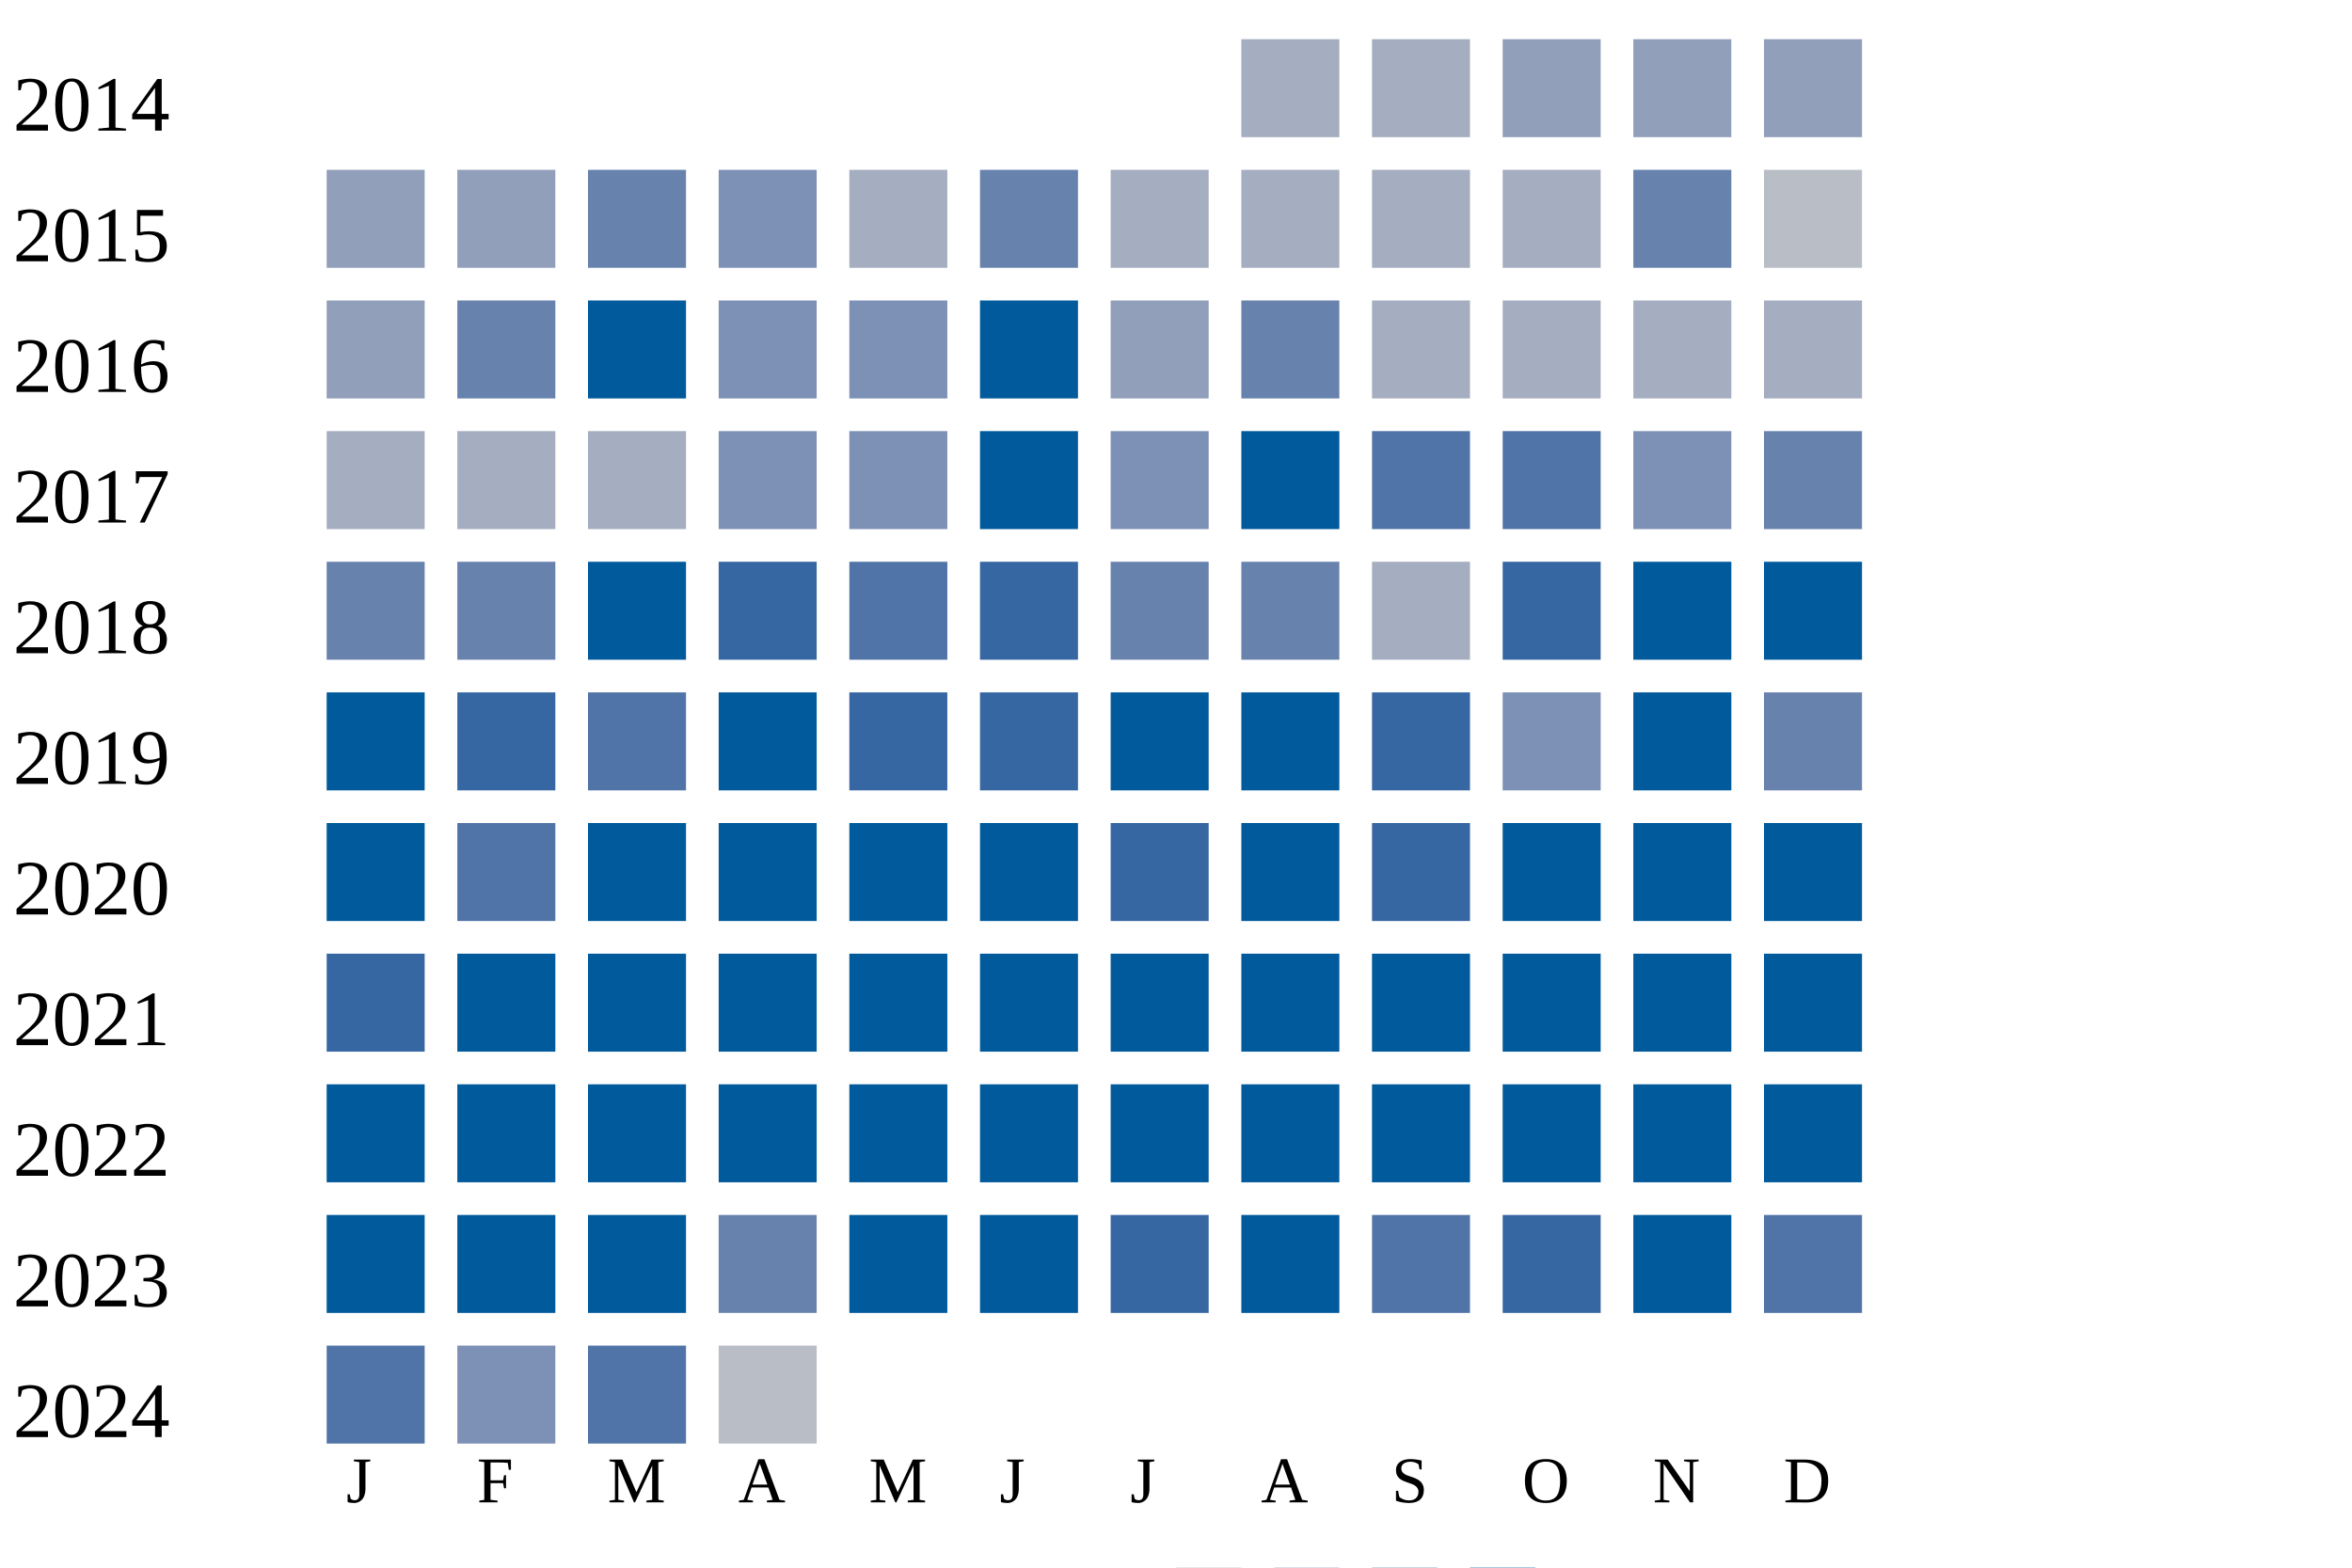
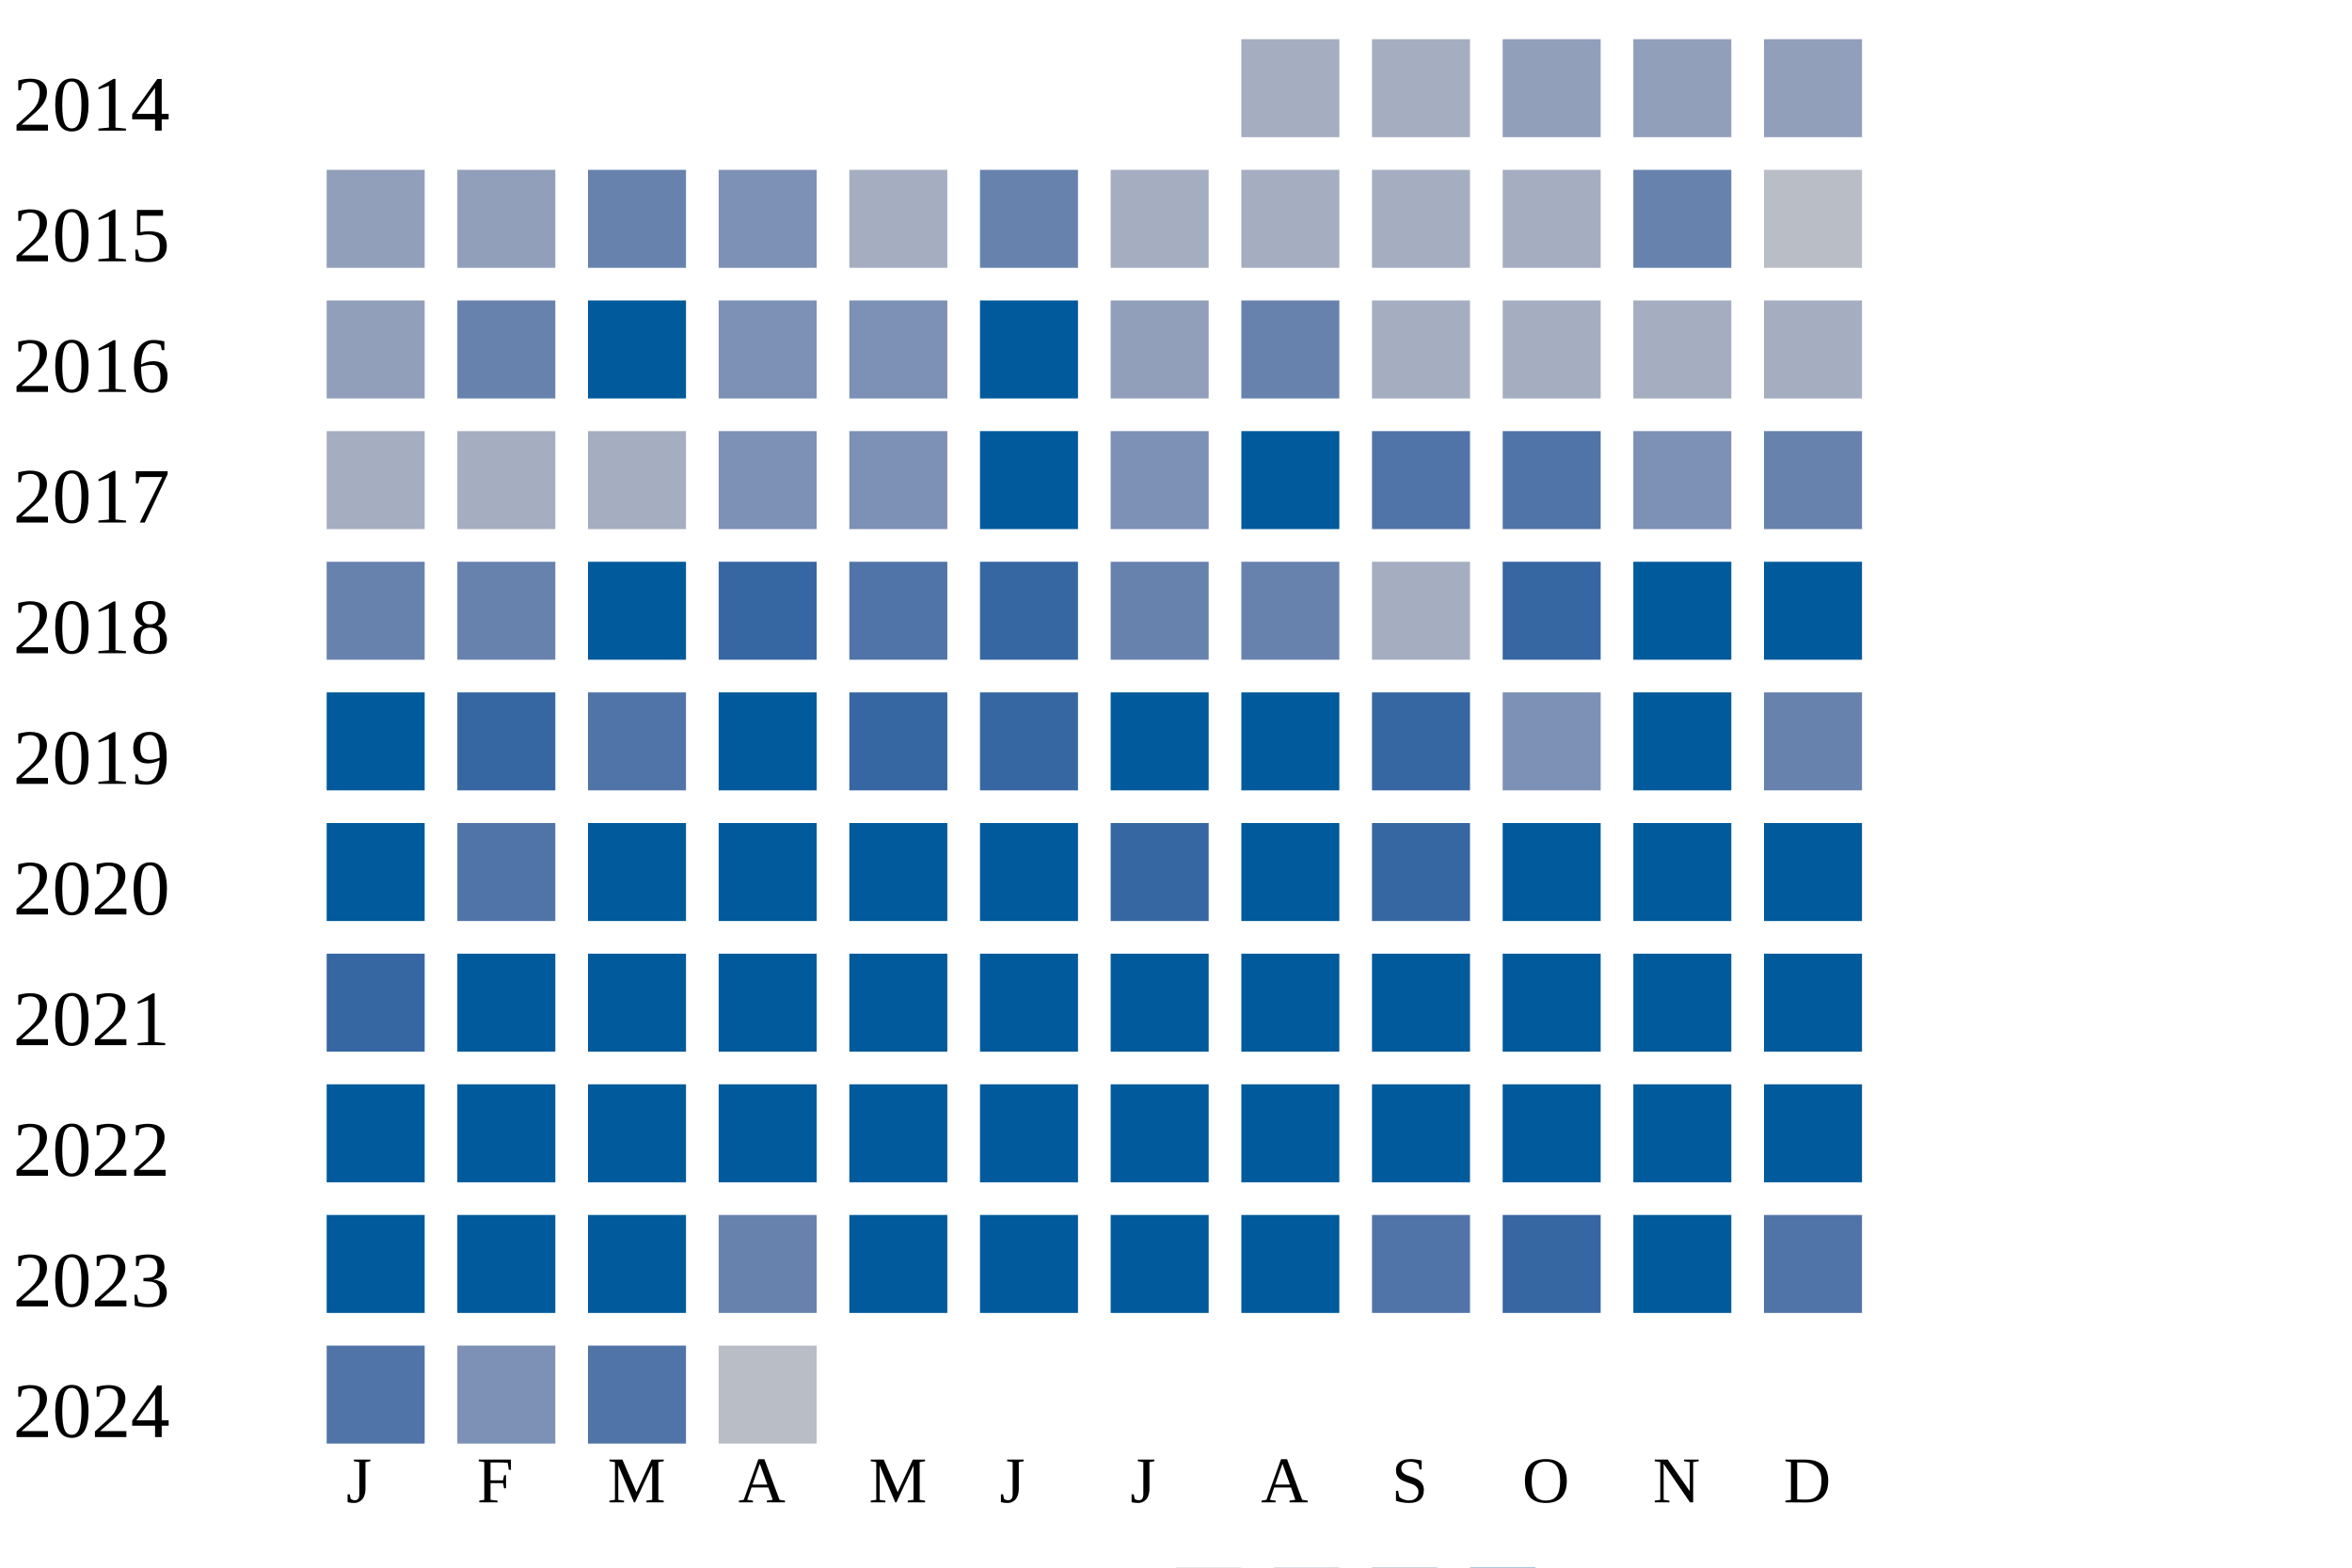
<svg xmlns="http://www.w3.org/2000/svg" width="360" height="240">
  <g transform="translate(0 0)">
    <text x="2" y="20">2014</text>
    <rect x="190" y="6" width="15" height="15" fill="#a5aec0" />
    <rect x="210" y="6" width="15" height="15" fill="#a5aec0" />
    <rect x="230" y="6" width="15" height="15" fill="#919fba" />
    <rect x="250" y="6" width="15" height="15" fill="#919fba" />
    <rect x="270" y="6" width="15" height="15" fill="#919fba" />
  </g>
  <g transform="translate(0 20)">
    <text x="2" y="20">2015</text>
    <rect x="50" y="6" width="15" height="15" fill="#919fba" />
    <rect x="70" y="6" width="15" height="15" fill="#919fba" />
    <rect x="90" y="6" width="15" height="15" fill="#6882ae" />
    <rect x="110" y="6" width="15" height="15" fill="#7d90b5" />
    <rect x="130" y="6" width="15" height="15" fill="#a5aec0" />
    <rect x="150" y="6" width="15" height="15" fill="#6882ae" />
    <rect x="170" y="6" width="15" height="15" fill="#a5aec0" />
    <rect x="190" y="6" width="15" height="15" fill="#a5aec0" />
    <rect x="210" y="6" width="15" height="15" fill="#a5aec0" />
    <rect x="230" y="6" width="15" height="15" fill="#a5aec0" />
    <rect x="250" y="6" width="15" height="15" fill="#6882ae" />
    <rect x="270" y="6" width="15" height="15" fill="#b9bdc6" />
  </g>
  <g transform="translate(0 40)">
    <text x="2" y="20">2016</text>
    <rect x="50" y="6" width="15" height="15" fill="#919fba" />
    <rect x="70" y="6" width="15" height="15" fill="#6882ae" />
    <rect x="90" y="6" width="15" height="15" fill="#005a9c" />
    <rect x="110" y="6" width="15" height="15" fill="#7d90b5" />
    <rect x="130" y="6" width="15" height="15" fill="#7d90b5" />
    <rect x="150" y="6" width="15" height="15" fill="#005a9c" />
    <rect x="170" y="6" width="15" height="15" fill="#919fba" />
    <rect x="190" y="6" width="15" height="15" fill="#6882ae" />
    <rect x="210" y="6" width="15" height="15" fill="#a5aec0" />
    <rect x="230" y="6" width="15" height="15" fill="#a5aec0" />
    <rect x="250" y="6" width="15" height="15" fill="#a5aec0" />
    <rect x="270" y="6" width="15" height="15" fill="#a5aec0" />
  </g>
  <g transform="translate(0 60)">
    <text x="2" y="20">2017</text>
    <rect x="50" y="6" width="15" height="15" fill="#a5aec0" />
    <rect x="70" y="6" width="15" height="15" fill="#a5aec0" />
    <rect x="90" y="6" width="15" height="15" fill="#a5aec0" />
    <rect x="110" y="6" width="15" height="15" fill="#7d90b5" />
    <rect x="130" y="6" width="15" height="15" fill="#7d90b5" />
    <rect x="150" y="6" width="15" height="15" fill="#005a9c" />
    <rect x="170" y="6" width="15" height="15" fill="#7d90b5" />
    <rect x="190" y="6" width="15" height="15" fill="#005a9c" />
    <rect x="210" y="6" width="15" height="15" fill="#5174a8" />
    <rect x="230" y="6" width="15" height="15" fill="#5174a8" />
    <rect x="250" y="6" width="15" height="15" fill="#7d90b5" />
    <rect x="270" y="6" width="15" height="15" fill="#6882ae" />
  </g>
  <g transform="translate(0 80)">
    <text x="2" y="20">2018</text>
    <rect x="50" y="6" width="15" height="15" fill="#6882ae" />
    <rect x="70" y="6" width="15" height="15" fill="#6882ae" />
    <rect x="90" y="6" width="15" height="15" fill="#005a9c" />
    <rect x="110" y="6" width="15" height="15" fill="#3667a2" />
    <rect x="130" y="6" width="15" height="15" fill="#5174a8" />
    <rect x="150" y="6" width="15" height="15" fill="#3667a2" />
    <rect x="170" y="6" width="15" height="15" fill="#6882ae" />
    <rect x="190" y="6" width="15" height="15" fill="#6882ae" />
    <rect x="210" y="6" width="15" height="15" fill="#a5aec0" />
    <rect x="230" y="6" width="15" height="15" fill="#3667a2" />
    <rect x="250" y="6" width="15" height="15" fill="#005a9c" />
    <rect x="270" y="6" width="15" height="15" fill="#005a9c" />
  </g>
  <g transform="translate(0 100)">
    <text x="2" y="20">2019</text>
    <rect x="50" y="6" width="15" height="15" fill="#005a9c" />
    <rect x="70" y="6" width="15" height="15" fill="#3667a2" />
    <rect x="90" y="6" width="15" height="15" fill="#5174a8" />
    <rect x="110" y="6" width="15" height="15" fill="#005a9c" />
    <rect x="130" y="6" width="15" height="15" fill="#3667a2" />
    <rect x="150" y="6" width="15" height="15" fill="#3667a2" />
    <rect x="170" y="6" width="15" height="15" fill="#005a9c" />
    <rect x="190" y="6" width="15" height="15" fill="#005a9c" />
    <rect x="210" y="6" width="15" height="15" fill="#3667a2" />
    <rect x="230" y="6" width="15" height="15" fill="#7d90b5" />
    <rect x="250" y="6" width="15" height="15" fill="#005a9c" />
    <rect x="270" y="6" width="15" height="15" fill="#6882ae" />
  </g>
  <g transform="translate(0 120)">
    <text x="2" y="20">2020</text>
    <rect x="50" y="6" width="15" height="15" fill="#005a9c" />
    <rect x="70" y="6" width="15" height="15" fill="#5174a8" />
    <rect x="90" y="6" width="15" height="15" fill="#005a9c" />
    <rect x="110" y="6" width="15" height="15" fill="#005a9c" />
    <rect x="130" y="6" width="15" height="15" fill="#005a9c" />
    <rect x="150" y="6" width="15" height="15" fill="#005a9c" />
    <rect x="170" y="6" width="15" height="15" fill="#3667a2" />
    <rect x="190" y="6" width="15" height="15" fill="#005a9c" />
    <rect x="210" y="6" width="15" height="15" fill="#3667a2" />
    <rect x="230" y="6" width="15" height="15" fill="#005a9c" />
    <rect x="250" y="6" width="15" height="15" fill="#005a9c" />
    <rect x="270" y="6" width="15" height="15" fill="#005a9c" />
  </g>
  <g transform="translate(0 140)">
    <text x="2" y="20">2021</text>
    <rect x="50" y="6" width="15" height="15" fill="#3667a2" />
    <rect x="70" y="6" width="15" height="15" fill="#005a9c" />
    <rect x="90" y="6" width="15" height="15" fill="#005a9c" />
    <rect x="110" y="6" width="15" height="15" fill="#005a9c" />
    <rect x="130" y="6" width="15" height="15" fill="#005a9c" />
    <rect x="150" y="6" width="15" height="15" fill="#005a9c" />
    <rect x="170" y="6" width="15" height="15" fill="#005a9c" />
    <rect x="190" y="6" width="15" height="15" fill="#005a9c" />
    <rect x="210" y="6" width="15" height="15" fill="#005a9c" />
    <rect x="230" y="6" width="15" height="15" fill="#005a9c" />
    <rect x="250" y="6" width="15" height="15" fill="#005a9c" />
    <rect x="270" y="6" width="15" height="15" fill="#005a9c" />
  </g>
  <g transform="translate(0 160)">
    <text x="2" y="20">2022</text>
    <rect x="50" y="6" width="15" height="15" fill="#005a9c" />
    <rect x="70" y="6" width="15" height="15" fill="#005a9c" />
    <rect x="90" y="6" width="15" height="15" fill="#005a9c" />
    <rect x="110" y="6" width="15" height="15" fill="#005a9c" />
    <rect x="130" y="6" width="15" height="15" fill="#005a9c" />
    <rect x="150" y="6" width="15" height="15" fill="#005a9c" />
    <rect x="170" y="6" width="15" height="15" fill="#005a9c" />
    <rect x="190" y="6" width="15" height="15" fill="#005a9c" />
    <rect x="210" y="6" width="15" height="15" fill="#005a9c" />
    <rect x="230" y="6" width="15" height="15" fill="#005a9c" />
    <rect x="250" y="6" width="15" height="15" fill="#005a9c" />
    <rect x="270" y="6" width="15" height="15" fill="#005a9c" />
  </g>
  <g transform="translate(0 180)">
    <text x="2" y="20">2023</text>
    <rect x="50" y="6" width="15" height="15" fill="#005a9c" />
    <rect x="70" y="6" width="15" height="15" fill="#005a9c" />
    <rect x="90" y="6" width="15" height="15" fill="#005a9c" />
    <rect x="110" y="6" width="15" height="15" fill="#6882ae" />
    <rect x="130" y="6" width="15" height="15" fill="#005a9c" />
    <rect x="150" y="6" width="15" height="15" fill="#005a9c" />
-     <rect x="170" y="6" width="15" height="15" fill="#3667a2" />
+     <rect x="170" y="6" width="15" height="15" fill="#005a9c" />
    <rect x="190" y="6" width="15" height="15" fill="#005a9c" />
    <rect x="210" y="6" width="15" height="15" fill="#5174a8" />
    <rect x="230" y="6" width="15" height="15" fill="#3667a2" />
    <rect x="250" y="6" width="15" height="15" fill="#005a9c" />
    <rect x="270" y="6" width="15" height="15" fill="#5174a8" />
  </g>
  <g transform="translate(0 200)">
    <text x="2" y="20">2024</text>
    <rect x="50" y="6" width="15" height="15" fill="#5174a8" />
    <rect x="70" y="6" width="15" height="15" fill="#7d90b5" />
    <rect x="90" y="6" width="15" height="15" fill="#5174a8" />
    <rect x="110" y="6" width="15" height="15" fill="#b9bdc6" />
  </g>
  <text style="font-size: 10px; text-align: center" x="53" y="230">J</text>
  <text style="font-size: 10px; text-align: center" x="73" y="230">F</text>
  <text style="font-size: 10px; text-align: center" x="93" y="230">M</text>
  <text style="font-size: 10px; text-align: center" x="113" y="230">A</text>
  <text style="font-size: 10px; text-align: center" x="133" y="230">M</text>
  <text style="font-size: 10px; text-align: center" x="153" y="230">J</text>
  <text style="font-size: 10px; text-align: center" x="173" y="230">J</text>
  <text style="font-size: 10px; text-align: center" x="193" y="230">A</text>
  <text style="font-size: 10px; text-align: center" x="213" y="230">S</text>
  <text style="font-size: 10px; text-align: center" x="233" y="230">O</text>
  <text style="font-size: 10px; text-align: center" x="253" y="230">N</text>
  <text style="font-size: 10px; text-align: center" x="273" y="230">D</text>
  <text style="font-size: 10px;" x="155" y="249">Less</text>
  <rect fill="#b9bdc6" width="10" height="10" x="180" y="240" />
  <rect fill="#919fba" width="10" height="10" x="195" y="240" />
  <rect fill="#6882ae" width="10" height="10" x="210" y="240" />
  <rect fill="#005a9c" width="10" height="10" x="225" y="240" />
  <text x="240" y="249" style="font-size: 10px;">More</text>
</svg>
